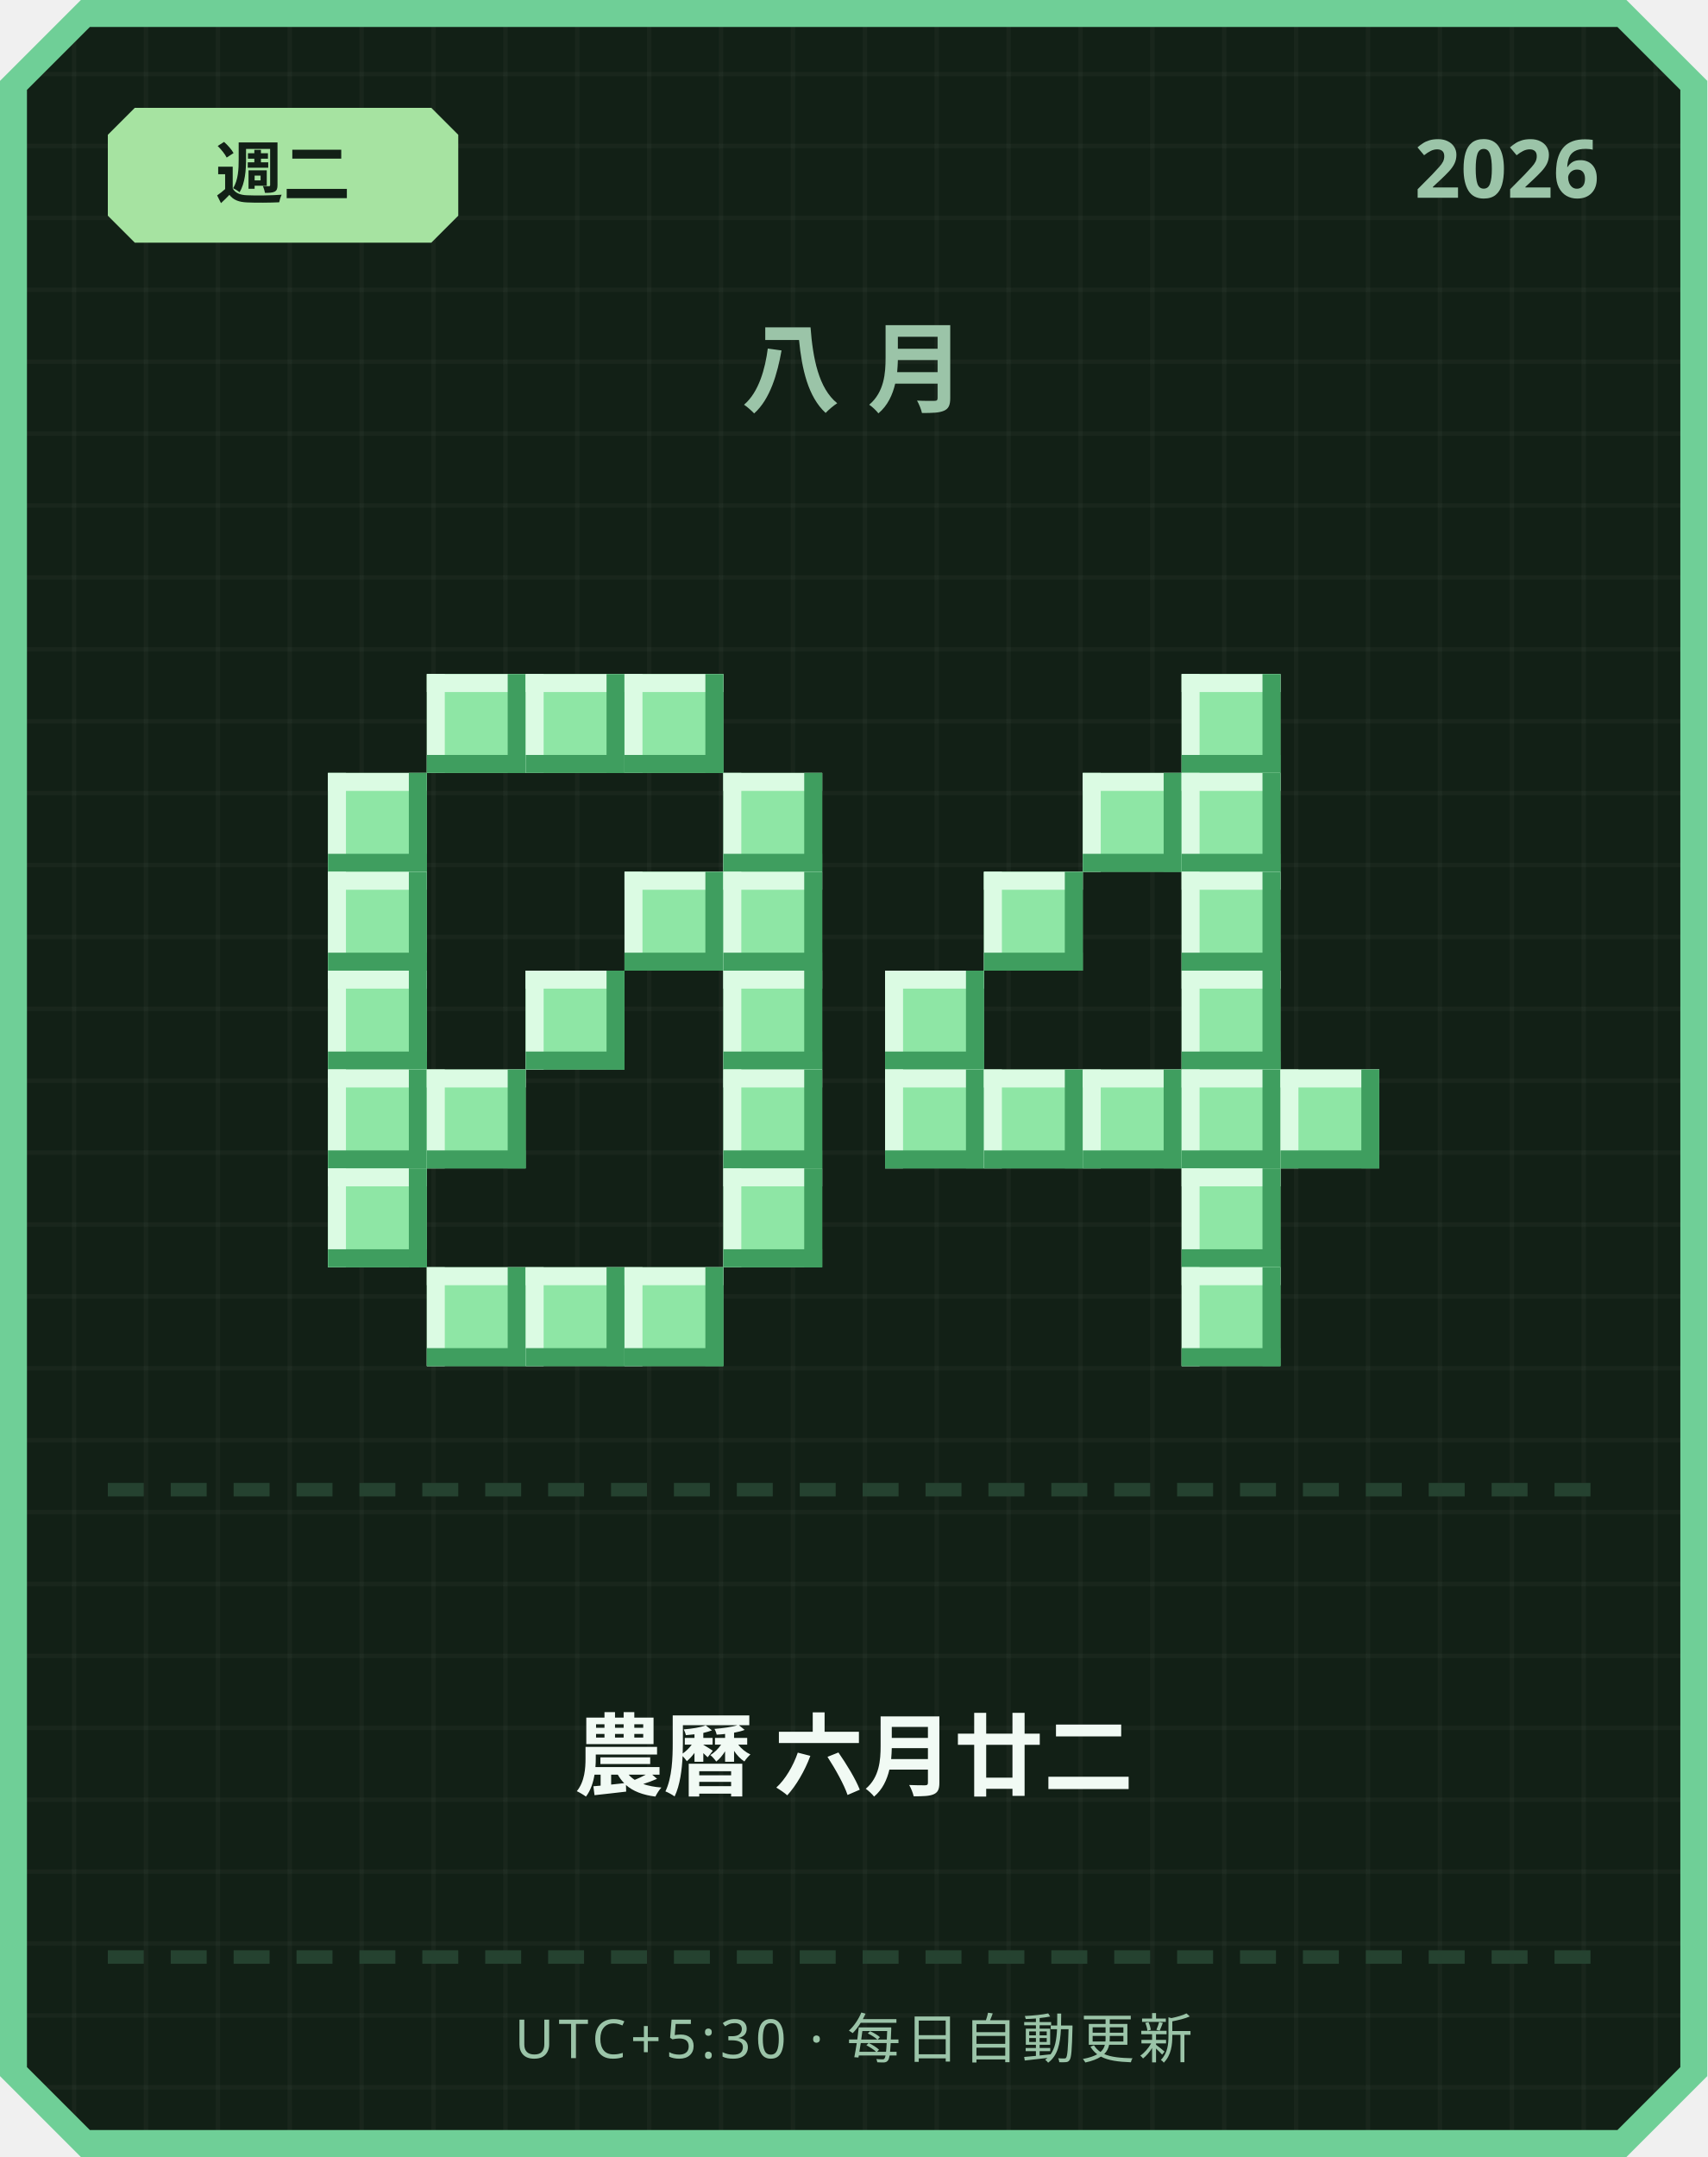
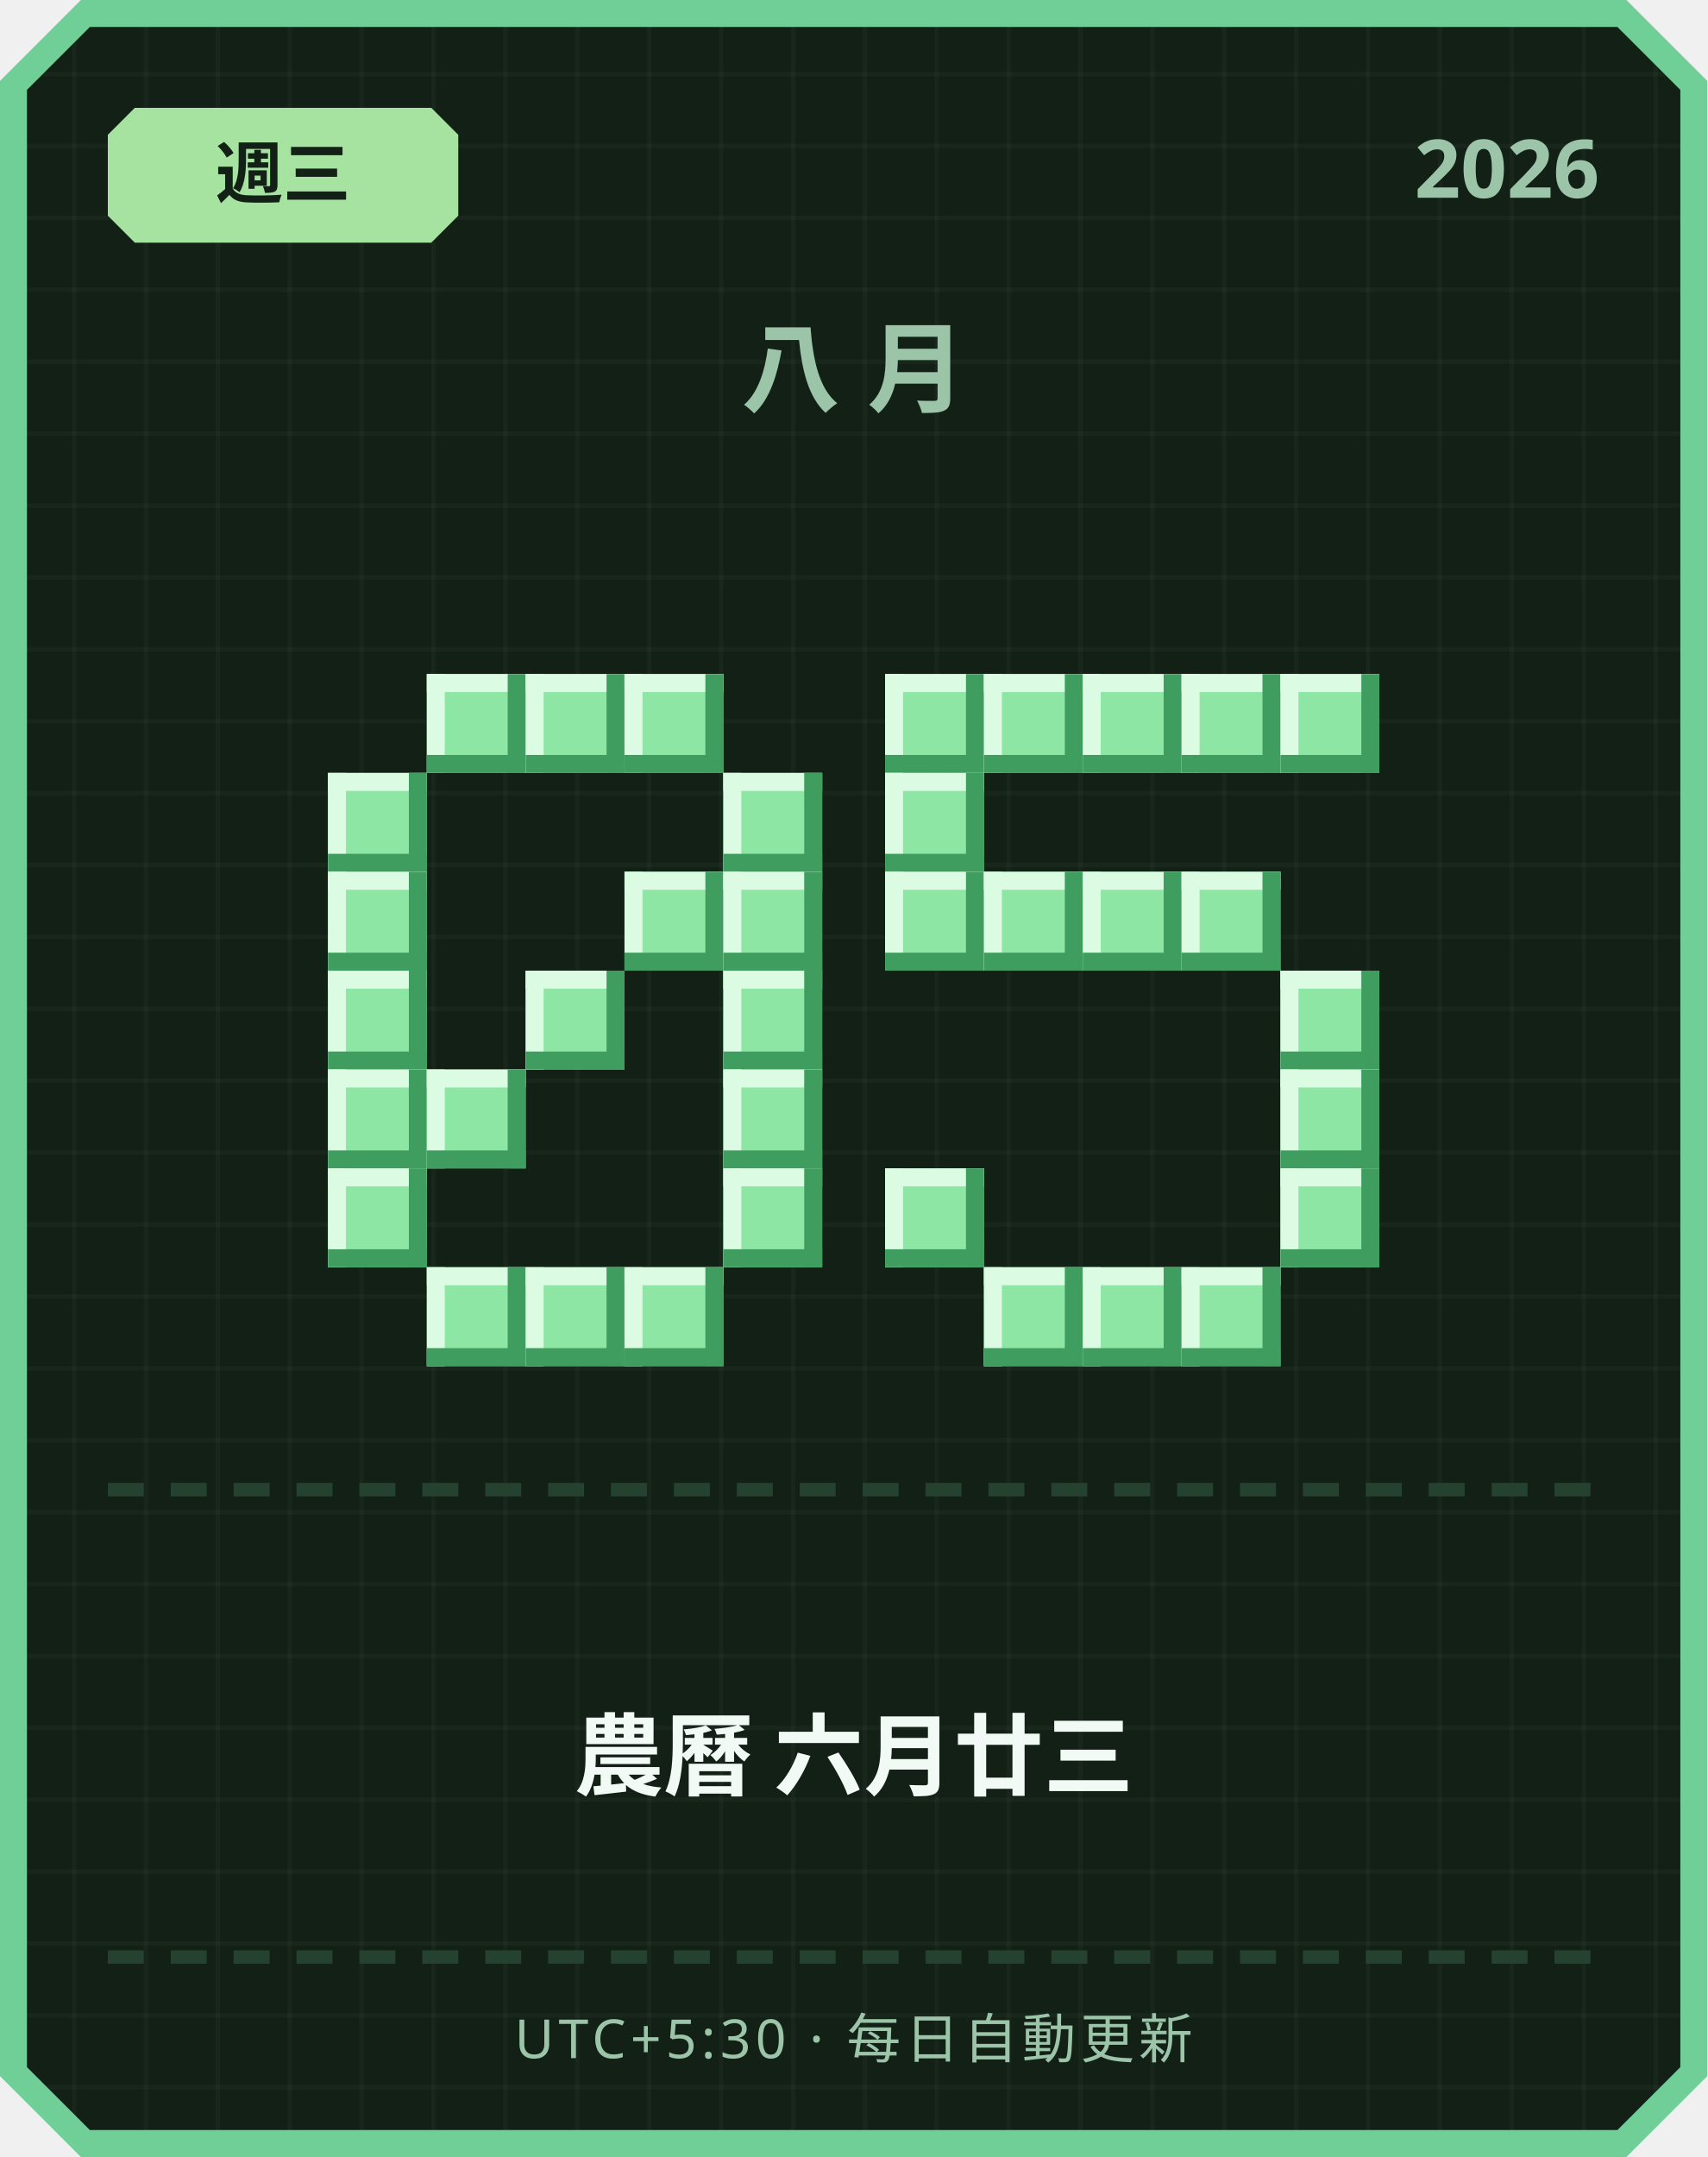
<svg xmlns="http://www.w3.org/2000/svg" width="380" height="480" viewBox="0 0 380 480">
  <defs>
    <pattern id="grid" width="16" height="16" patternUnits="userSpaceOnUse">
      <rect width="16" height="16" fill="#122016" />
      <rect width="1" height="16" fill="#ffffff" opacity="0.03" />
      <rect width="16" height="1" fill="#ffffff" opacity="0.03" />
    </pattern>
  </defs>
  <path d="M 18,0 L 362,0 L 380,18 L 380,462 L 362,480 L 18,480 L 0,462 L 0,18 Z" fill="#6fcf97" />
  <path d="M 20,6 L 360,6 L 374,20 L 374,460 L 360,474 L 20,474 L 6,460 L 6,20 Z" fill="url(#grid)" />
  <path d="M 30,24 L 96,24 L 102,30 L 102,48 L 96,54 L 30,54 L 24,48 L 24,30 Z" fill="#a6e3a1" />
-   <text x="63" y="44" text-anchor="middle" font-family="'Segoe UI', sans-serif" font-size="15" font-weight="700" fill="#122016">週二</text>
+   <text x="63" y="44" text-anchor="middle" font-family="'Segoe UI', sans-serif" font-size="15" font-weight="700" fill="#122016">週三</text>
  <text x="356" y="44" text-anchor="end" font-family="'Segoe UI', sans-serif" font-size="18" font-weight="700" fill="#9bc4a8">2026</text>
  <text x="190" y="90" text-anchor="middle" font-family="'Segoe UI', sans-serif" font-size="22" font-weight="700" letter-spacing="6" fill="#9bc4a8">八月</text>
  <rect x="95" y="150" width="22" height="22" fill="#8ee6a5" />
  <rect x="95" y="150" width="22" height="4" fill="#dbfbe3" />
  <rect x="95" y="150" width="4" height="22" fill="#dbfbe3" />
  <rect x="95" y="168" width="22" height="4" fill="#3f9e5f" />
  <rect x="113" y="150" width="4" height="22" fill="#3f9e5f" />
  <rect x="117" y="150" width="22" height="22" fill="#8ee6a5" />
  <rect x="117" y="150" width="22" height="4" fill="#dbfbe3" />
  <rect x="117" y="150" width="4" height="22" fill="#dbfbe3" />
  <rect x="117" y="168" width="22" height="4" fill="#3f9e5f" />
  <rect x="135" y="150" width="4" height="22" fill="#3f9e5f" />
  <rect x="139" y="150" width="22" height="22" fill="#8ee6a5" />
  <rect x="139" y="150" width="22" height="4" fill="#dbfbe3" />
  <rect x="139" y="150" width="4" height="22" fill="#dbfbe3" />
  <rect x="139" y="168" width="22" height="4" fill="#3f9e5f" />
  <rect x="157" y="150" width="4" height="22" fill="#3f9e5f" />
  <rect x="73" y="172" width="22" height="22" fill="#8ee6a5" />
  <rect x="73" y="172" width="22" height="4" fill="#dbfbe3" />
  <rect x="73" y="172" width="4" height="22" fill="#dbfbe3" />
  <rect x="73" y="190" width="22" height="4" fill="#3f9e5f" />
  <rect x="91" y="172" width="4" height="22" fill="#3f9e5f" />
  <rect x="161" y="172" width="22" height="22" fill="#8ee6a5" />
  <rect x="161" y="172" width="22" height="4" fill="#dbfbe3" />
  <rect x="161" y="172" width="4" height="22" fill="#dbfbe3" />
  <rect x="161" y="190" width="22" height="4" fill="#3f9e5f" />
  <rect x="179" y="172" width="4" height="22" fill="#3f9e5f" />
  <rect x="73" y="194" width="22" height="22" fill="#8ee6a5" />
  <rect x="73" y="194" width="22" height="4" fill="#dbfbe3" />
  <rect x="73" y="194" width="4" height="22" fill="#dbfbe3" />
  <rect x="73" y="212" width="22" height="4" fill="#3f9e5f" />
  <rect x="91" y="194" width="4" height="22" fill="#3f9e5f" />
  <rect x="139" y="194" width="22" height="22" fill="#8ee6a5" />
  <rect x="139" y="194" width="22" height="4" fill="#dbfbe3" />
  <rect x="139" y="194" width="4" height="22" fill="#dbfbe3" />
  <rect x="139" y="212" width="22" height="4" fill="#3f9e5f" />
  <rect x="157" y="194" width="4" height="22" fill="#3f9e5f" />
  <rect x="161" y="194" width="22" height="22" fill="#8ee6a5" />
  <rect x="161" y="194" width="22" height="4" fill="#dbfbe3" />
  <rect x="161" y="194" width="4" height="22" fill="#dbfbe3" />
  <rect x="161" y="212" width="22" height="4" fill="#3f9e5f" />
  <rect x="179" y="194" width="4" height="22" fill="#3f9e5f" />
  <rect x="73" y="216" width="22" height="22" fill="#8ee6a5" />
  <rect x="73" y="216" width="22" height="4" fill="#dbfbe3" />
  <rect x="73" y="216" width="4" height="22" fill="#dbfbe3" />
  <rect x="73" y="234" width="22" height="4" fill="#3f9e5f" />
  <rect x="91" y="216" width="4" height="22" fill="#3f9e5f" />
  <rect x="117" y="216" width="22" height="22" fill="#8ee6a5" />
  <rect x="117" y="216" width="22" height="4" fill="#dbfbe3" />
  <rect x="117" y="216" width="4" height="22" fill="#dbfbe3" />
  <rect x="117" y="234" width="22" height="4" fill="#3f9e5f" />
  <rect x="135" y="216" width="4" height="22" fill="#3f9e5f" />
  <rect x="161" y="216" width="22" height="22" fill="#8ee6a5" />
  <rect x="161" y="216" width="22" height="4" fill="#dbfbe3" />
  <rect x="161" y="216" width="4" height="22" fill="#dbfbe3" />
  <rect x="161" y="234" width="22" height="4" fill="#3f9e5f" />
  <rect x="179" y="216" width="4" height="22" fill="#3f9e5f" />
  <rect x="73" y="238" width="22" height="22" fill="#8ee6a5" />
  <rect x="73" y="238" width="22" height="4" fill="#dbfbe3" />
  <rect x="73" y="238" width="4" height="22" fill="#dbfbe3" />
  <rect x="73" y="256" width="22" height="4" fill="#3f9e5f" />
  <rect x="91" y="238" width="4" height="22" fill="#3f9e5f" />
  <rect x="95" y="238" width="22" height="22" fill="#8ee6a5" />
  <rect x="95" y="238" width="22" height="4" fill="#dbfbe3" />
  <rect x="95" y="238" width="4" height="22" fill="#dbfbe3" />
  <rect x="95" y="256" width="22" height="4" fill="#3f9e5f" />
  <rect x="113" y="238" width="4" height="22" fill="#3f9e5f" />
  <rect x="161" y="238" width="22" height="22" fill="#8ee6a5" />
  <rect x="161" y="238" width="22" height="4" fill="#dbfbe3" />
  <rect x="161" y="238" width="4" height="22" fill="#dbfbe3" />
  <rect x="161" y="256" width="22" height="4" fill="#3f9e5f" />
  <rect x="179" y="238" width="4" height="22" fill="#3f9e5f" />
  <rect x="73" y="260" width="22" height="22" fill="#8ee6a5" />
  <rect x="73" y="260" width="22" height="4" fill="#dbfbe3" />
  <rect x="73" y="260" width="4" height="22" fill="#dbfbe3" />
  <rect x="73" y="278" width="22" height="4" fill="#3f9e5f" />
  <rect x="91" y="260" width="4" height="22" fill="#3f9e5f" />
  <rect x="161" y="260" width="22" height="22" fill="#8ee6a5" />
  <rect x="161" y="260" width="22" height="4" fill="#dbfbe3" />
  <rect x="161" y="260" width="4" height="22" fill="#dbfbe3" />
  <rect x="161" y="278" width="22" height="4" fill="#3f9e5f" />
  <rect x="179" y="260" width="4" height="22" fill="#3f9e5f" />
  <rect x="95" y="282" width="22" height="22" fill="#8ee6a5" />
  <rect x="95" y="282" width="22" height="4" fill="#dbfbe3" />
  <rect x="95" y="282" width="4" height="22" fill="#dbfbe3" />
  <rect x="95" y="300" width="22" height="4" fill="#3f9e5f" />
  <rect x="113" y="282" width="4" height="22" fill="#3f9e5f" />
  <rect x="117" y="282" width="22" height="22" fill="#8ee6a5" />
  <rect x="117" y="282" width="22" height="4" fill="#dbfbe3" />
  <rect x="117" y="282" width="4" height="22" fill="#dbfbe3" />
  <rect x="117" y="300" width="22" height="4" fill="#3f9e5f" />
  <rect x="135" y="282" width="4" height="22" fill="#3f9e5f" />
  <rect x="139" y="282" width="22" height="22" fill="#8ee6a5" />
  <rect x="139" y="282" width="22" height="4" fill="#dbfbe3" />
  <rect x="139" y="282" width="4" height="22" fill="#dbfbe3" />
  <rect x="139" y="300" width="22" height="4" fill="#3f9e5f" />
  <rect x="157" y="282" width="4" height="22" fill="#3f9e5f" />
+   <rect x="197" y="150" width="22" height="22" fill="#8ee6a5" />
+   <rect x="197" y="150" width="22" height="4" fill="#dbfbe3" />
+   <rect x="197" y="150" width="4" height="22" fill="#dbfbe3" />
+   <rect x="197" y="168" width="22" height="4" fill="#3f9e5f" />
+   <rect x="215" y="150" width="4" height="22" fill="#3f9e5f" />
+   <rect x="219" y="150" width="22" height="22" fill="#8ee6a5" />
+   <rect x="219" y="150" width="22" height="4" fill="#dbfbe3" />
+   <rect x="219" y="150" width="4" height="22" fill="#dbfbe3" />
+   <rect x="219" y="168" width="22" height="4" fill="#3f9e5f" />
+   <rect x="237" y="150" width="4" height="22" fill="#3f9e5f" />
+   <rect x="241" y="150" width="22" height="22" fill="#8ee6a5" />
+   <rect x="241" y="150" width="22" height="4" fill="#dbfbe3" />
+   <rect x="241" y="150" width="4" height="22" fill="#dbfbe3" />
+   <rect x="241" y="168" width="22" height="4" fill="#3f9e5f" />
+   <rect x="259" y="150" width="4" height="22" fill="#3f9e5f" />
  <rect x="263" y="150" width="22" height="22" fill="#8ee6a5" />
  <rect x="263" y="150" width="22" height="4" fill="#dbfbe3" />
  <rect x="263" y="150" width="4" height="22" fill="#dbfbe3" />
  <rect x="263" y="168" width="22" height="4" fill="#3f9e5f" />
  <rect x="281" y="150" width="4" height="22" fill="#3f9e5f" />
-   <rect x="241" y="172" width="22" height="22" fill="#8ee6a5" />
-   <rect x="241" y="172" width="22" height="4" fill="#dbfbe3" />
-   <rect x="241" y="172" width="4" height="22" fill="#dbfbe3" />
-   <rect x="241" y="190" width="22" height="4" fill="#3f9e5f" />
-   <rect x="259" y="172" width="4" height="22" fill="#3f9e5f" />
-   <rect x="263" y="172" width="22" height="22" fill="#8ee6a5" />
-   <rect x="263" y="172" width="22" height="4" fill="#dbfbe3" />
-   <rect x="263" y="172" width="4" height="22" fill="#dbfbe3" />
-   <rect x="263" y="190" width="22" height="4" fill="#3f9e5f" />
-   <rect x="281" y="172" width="4" height="22" fill="#3f9e5f" />
+   <rect x="285" y="150" width="22" height="22" fill="#8ee6a5" />
+   <rect x="285" y="150" width="22" height="4" fill="#dbfbe3" />
+   <rect x="285" y="150" width="4" height="22" fill="#dbfbe3" />
+   <rect x="285" y="168" width="22" height="4" fill="#3f9e5f" />
+   <rect x="303" y="150" width="4" height="22" fill="#3f9e5f" />
+   <rect x="197" y="172" width="22" height="22" fill="#8ee6a5" />
+   <rect x="197" y="172" width="22" height="4" fill="#dbfbe3" />
+   <rect x="197" y="172" width="4" height="22" fill="#dbfbe3" />
+   <rect x="197" y="190" width="22" height="4" fill="#3f9e5f" />
+   <rect x="215" y="172" width="4" height="22" fill="#3f9e5f" />
+   <rect x="197" y="194" width="22" height="22" fill="#8ee6a5" />
+   <rect x="197" y="194" width="22" height="4" fill="#dbfbe3" />
+   <rect x="197" y="194" width="4" height="22" fill="#dbfbe3" />
+   <rect x="197" y="212" width="22" height="4" fill="#3f9e5f" />
+   <rect x="215" y="194" width="4" height="22" fill="#3f9e5f" />
  <rect x="219" y="194" width="22" height="22" fill="#8ee6a5" />
  <rect x="219" y="194" width="22" height="4" fill="#dbfbe3" />
  <rect x="219" y="194" width="4" height="22" fill="#dbfbe3" />
  <rect x="219" y="212" width="22" height="4" fill="#3f9e5f" />
  <rect x="237" y="194" width="4" height="22" fill="#3f9e5f" />
+   <rect x="241" y="194" width="22" height="22" fill="#8ee6a5" />
+   <rect x="241" y="194" width="22" height="4" fill="#dbfbe3" />
+   <rect x="241" y="194" width="4" height="22" fill="#dbfbe3" />
+   <rect x="241" y="212" width="22" height="4" fill="#3f9e5f" />
+   <rect x="259" y="194" width="4" height="22" fill="#3f9e5f" />
  <rect x="263" y="194" width="22" height="22" fill="#8ee6a5" />
  <rect x="263" y="194" width="22" height="4" fill="#dbfbe3" />
  <rect x="263" y="194" width="4" height="22" fill="#dbfbe3" />
  <rect x="263" y="212" width="22" height="4" fill="#3f9e5f" />
  <rect x="281" y="194" width="4" height="22" fill="#3f9e5f" />
-   <rect x="197" y="216" width="22" height="22" fill="#8ee6a5" />
-   <rect x="197" y="216" width="22" height="4" fill="#dbfbe3" />
-   <rect x="197" y="216" width="4" height="22" fill="#dbfbe3" />
-   <rect x="197" y="234" width="22" height="4" fill="#3f9e5f" />
-   <rect x="215" y="216" width="4" height="22" fill="#3f9e5f" />
-   <rect x="263" y="216" width="22" height="22" fill="#8ee6a5" />
-   <rect x="263" y="216" width="22" height="4" fill="#dbfbe3" />
-   <rect x="263" y="216" width="4" height="22" fill="#dbfbe3" />
-   <rect x="263" y="234" width="22" height="4" fill="#3f9e5f" />
-   <rect x="281" y="216" width="4" height="22" fill="#3f9e5f" />
-   <rect x="197" y="238" width="22" height="22" fill="#8ee6a5" />
-   <rect x="197" y="238" width="22" height="4" fill="#dbfbe3" />
-   <rect x="197" y="238" width="4" height="22" fill="#dbfbe3" />
-   <rect x="197" y="256" width="22" height="4" fill="#3f9e5f" />
-   <rect x="215" y="238" width="4" height="22" fill="#3f9e5f" />
-   <rect x="219" y="238" width="22" height="22" fill="#8ee6a5" />
-   <rect x="219" y="238" width="22" height="4" fill="#dbfbe3" />
-   <rect x="219" y="238" width="4" height="22" fill="#dbfbe3" />
-   <rect x="219" y="256" width="22" height="4" fill="#3f9e5f" />
-   <rect x="237" y="238" width="4" height="22" fill="#3f9e5f" />
-   <rect x="241" y="238" width="22" height="22" fill="#8ee6a5" />
-   <rect x="241" y="238" width="22" height="4" fill="#dbfbe3" />
-   <rect x="241" y="238" width="4" height="22" fill="#dbfbe3" />
-   <rect x="241" y="256" width="22" height="4" fill="#3f9e5f" />
-   <rect x="259" y="238" width="4" height="22" fill="#3f9e5f" />
-   <rect x="263" y="238" width="22" height="22" fill="#8ee6a5" />
-   <rect x="263" y="238" width="22" height="4" fill="#dbfbe3" />
-   <rect x="263" y="238" width="4" height="22" fill="#dbfbe3" />
-   <rect x="263" y="256" width="22" height="4" fill="#3f9e5f" />
-   <rect x="281" y="238" width="4" height="22" fill="#3f9e5f" />
+   <rect x="285" y="216" width="22" height="22" fill="#8ee6a5" />
+   <rect x="285" y="216" width="22" height="4" fill="#dbfbe3" />
+   <rect x="285" y="216" width="4" height="22" fill="#dbfbe3" />
+   <rect x="285" y="234" width="22" height="4" fill="#3f9e5f" />
+   <rect x="303" y="216" width="4" height="22" fill="#3f9e5f" />
  <rect x="285" y="238" width="22" height="22" fill="#8ee6a5" />
  <rect x="285" y="238" width="22" height="4" fill="#dbfbe3" />
  <rect x="285" y="238" width="4" height="22" fill="#dbfbe3" />
  <rect x="285" y="256" width="22" height="4" fill="#3f9e5f" />
  <rect x="303" y="238" width="4" height="22" fill="#3f9e5f" />
-   <rect x="263" y="260" width="22" height="22" fill="#8ee6a5" />
-   <rect x="263" y="260" width="22" height="4" fill="#dbfbe3" />
-   <rect x="263" y="260" width="4" height="22" fill="#dbfbe3" />
-   <rect x="263" y="278" width="22" height="4" fill="#3f9e5f" />
-   <rect x="281" y="260" width="4" height="22" fill="#3f9e5f" />
+   <rect x="197" y="260" width="22" height="22" fill="#8ee6a5" />
+   <rect x="197" y="260" width="22" height="4" fill="#dbfbe3" />
+   <rect x="197" y="260" width="4" height="22" fill="#dbfbe3" />
+   <rect x="197" y="278" width="22" height="4" fill="#3f9e5f" />
+   <rect x="215" y="260" width="4" height="22" fill="#3f9e5f" />
+   <rect x="285" y="260" width="22" height="22" fill="#8ee6a5" />
+   <rect x="285" y="260" width="22" height="4" fill="#dbfbe3" />
+   <rect x="285" y="260" width="4" height="22" fill="#dbfbe3" />
+   <rect x="285" y="278" width="22" height="4" fill="#3f9e5f" />
+   <rect x="303" y="260" width="4" height="22" fill="#3f9e5f" />
+   <rect x="219" y="282" width="22" height="22" fill="#8ee6a5" />
+   <rect x="219" y="282" width="22" height="4" fill="#dbfbe3" />
+   <rect x="219" y="282" width="4" height="22" fill="#dbfbe3" />
+   <rect x="219" y="300" width="22" height="4" fill="#3f9e5f" />
+   <rect x="237" y="282" width="4" height="22" fill="#3f9e5f" />
+   <rect x="241" y="282" width="22" height="22" fill="#8ee6a5" />
+   <rect x="241" y="282" width="22" height="4" fill="#dbfbe3" />
+   <rect x="241" y="282" width="4" height="22" fill="#dbfbe3" />
+   <rect x="241" y="300" width="22" height="4" fill="#3f9e5f" />
+   <rect x="259" y="282" width="4" height="22" fill="#3f9e5f" />
  <rect x="263" y="282" width="22" height="22" fill="#8ee6a5" />
  <rect x="263" y="282" width="22" height="4" fill="#dbfbe3" />
  <rect x="263" y="282" width="4" height="22" fill="#dbfbe3" />
  <rect x="263" y="300" width="22" height="4" fill="#3f9e5f" />
  <rect x="281" y="282" width="4" height="22" fill="#3f9e5f" />
  <rect x="24" y="330" width="8" height="3" fill="#254230" />
  <rect x="38" y="330" width="8" height="3" fill="#254230" />
  <rect x="52" y="330" width="8" height="3" fill="#254230" />
  <rect x="66" y="330" width="8" height="3" fill="#254230" />
  <rect x="80" y="330" width="8" height="3" fill="#254230" />
  <rect x="94" y="330" width="8" height="3" fill="#254230" />
  <rect x="108" y="330" width="8" height="3" fill="#254230" />
  <rect x="122" y="330" width="8" height="3" fill="#254230" />
  <rect x="136" y="330" width="8" height="3" fill="#254230" />
  <rect x="150" y="330" width="8" height="3" fill="#254230" />
  <rect x="164" y="330" width="8" height="3" fill="#254230" />
  <rect x="178" y="330" width="8" height="3" fill="#254230" />
  <rect x="192" y="330" width="8" height="3" fill="#254230" />
  <rect x="206" y="330" width="8" height="3" fill="#254230" />
  <rect x="220" y="330" width="8" height="3" fill="#254230" />
  <rect x="234" y="330" width="8" height="3" fill="#254230" />
  <rect x="248" y="330" width="8" height="3" fill="#254230" />
  <rect x="262" y="330" width="8" height="3" fill="#254230" />
  <rect x="276" y="330" width="8" height="3" fill="#254230" />
  <rect x="290" y="330" width="8" height="3" fill="#254230" />
  <rect x="304" y="330" width="8" height="3" fill="#254230" />
  <rect x="318" y="330" width="8" height="3" fill="#254230" />
  <rect x="332" y="330" width="8" height="3" fill="#254230" />
  <rect x="346" y="330" width="8" height="3" fill="#254230" />
-   <text x="190" y="398" text-anchor="middle" font-family="'Segoe UI', 'Microsoft JhengHei', sans-serif" font-size="20" font-weight="700" fill="#f1faf4">農曆 六月廿二</text>
+   <text x="190" y="398" text-anchor="middle" font-family="'Segoe UI', 'Microsoft JhengHei', sans-serif" font-size="20" font-weight="700" fill="#f1faf4">農曆 六月廿三</text>
  <rect x="24" y="434" width="8" height="3" fill="#254230" />
  <rect x="38" y="434" width="8" height="3" fill="#254230" />
  <rect x="52" y="434" width="8" height="3" fill="#254230" />
  <rect x="66" y="434" width="8" height="3" fill="#254230" />
  <rect x="80" y="434" width="8" height="3" fill="#254230" />
  <rect x="94" y="434" width="8" height="3" fill="#254230" />
  <rect x="108" y="434" width="8" height="3" fill="#254230" />
  <rect x="122" y="434" width="8" height="3" fill="#254230" />
  <rect x="136" y="434" width="8" height="3" fill="#254230" />
  <rect x="150" y="434" width="8" height="3" fill="#254230" />
  <rect x="164" y="434" width="8" height="3" fill="#254230" />
  <rect x="178" y="434" width="8" height="3" fill="#254230" />
  <rect x="192" y="434" width="8" height="3" fill="#254230" />
  <rect x="206" y="434" width="8" height="3" fill="#254230" />
  <rect x="220" y="434" width="8" height="3" fill="#254230" />
  <rect x="234" y="434" width="8" height="3" fill="#254230" />
  <rect x="248" y="434" width="8" height="3" fill="#254230" />
  <rect x="262" y="434" width="8" height="3" fill="#254230" />
  <rect x="276" y="434" width="8" height="3" fill="#254230" />
  <rect x="290" y="434" width="8" height="3" fill="#254230" />
  <rect x="304" y="434" width="8" height="3" fill="#254230" />
  <rect x="318" y="434" width="8" height="3" fill="#254230" />
  <rect x="332" y="434" width="8" height="3" fill="#254230" />
  <rect x="346" y="434" width="8" height="3" fill="#254230" />
  <text x="190" y="458" text-anchor="middle" font-family="'Segoe UI', sans-serif" font-size="12" letter-spacing="1" fill="#9bc4a8">UTC+5:30 · 每日自動更新</text>
</svg>
